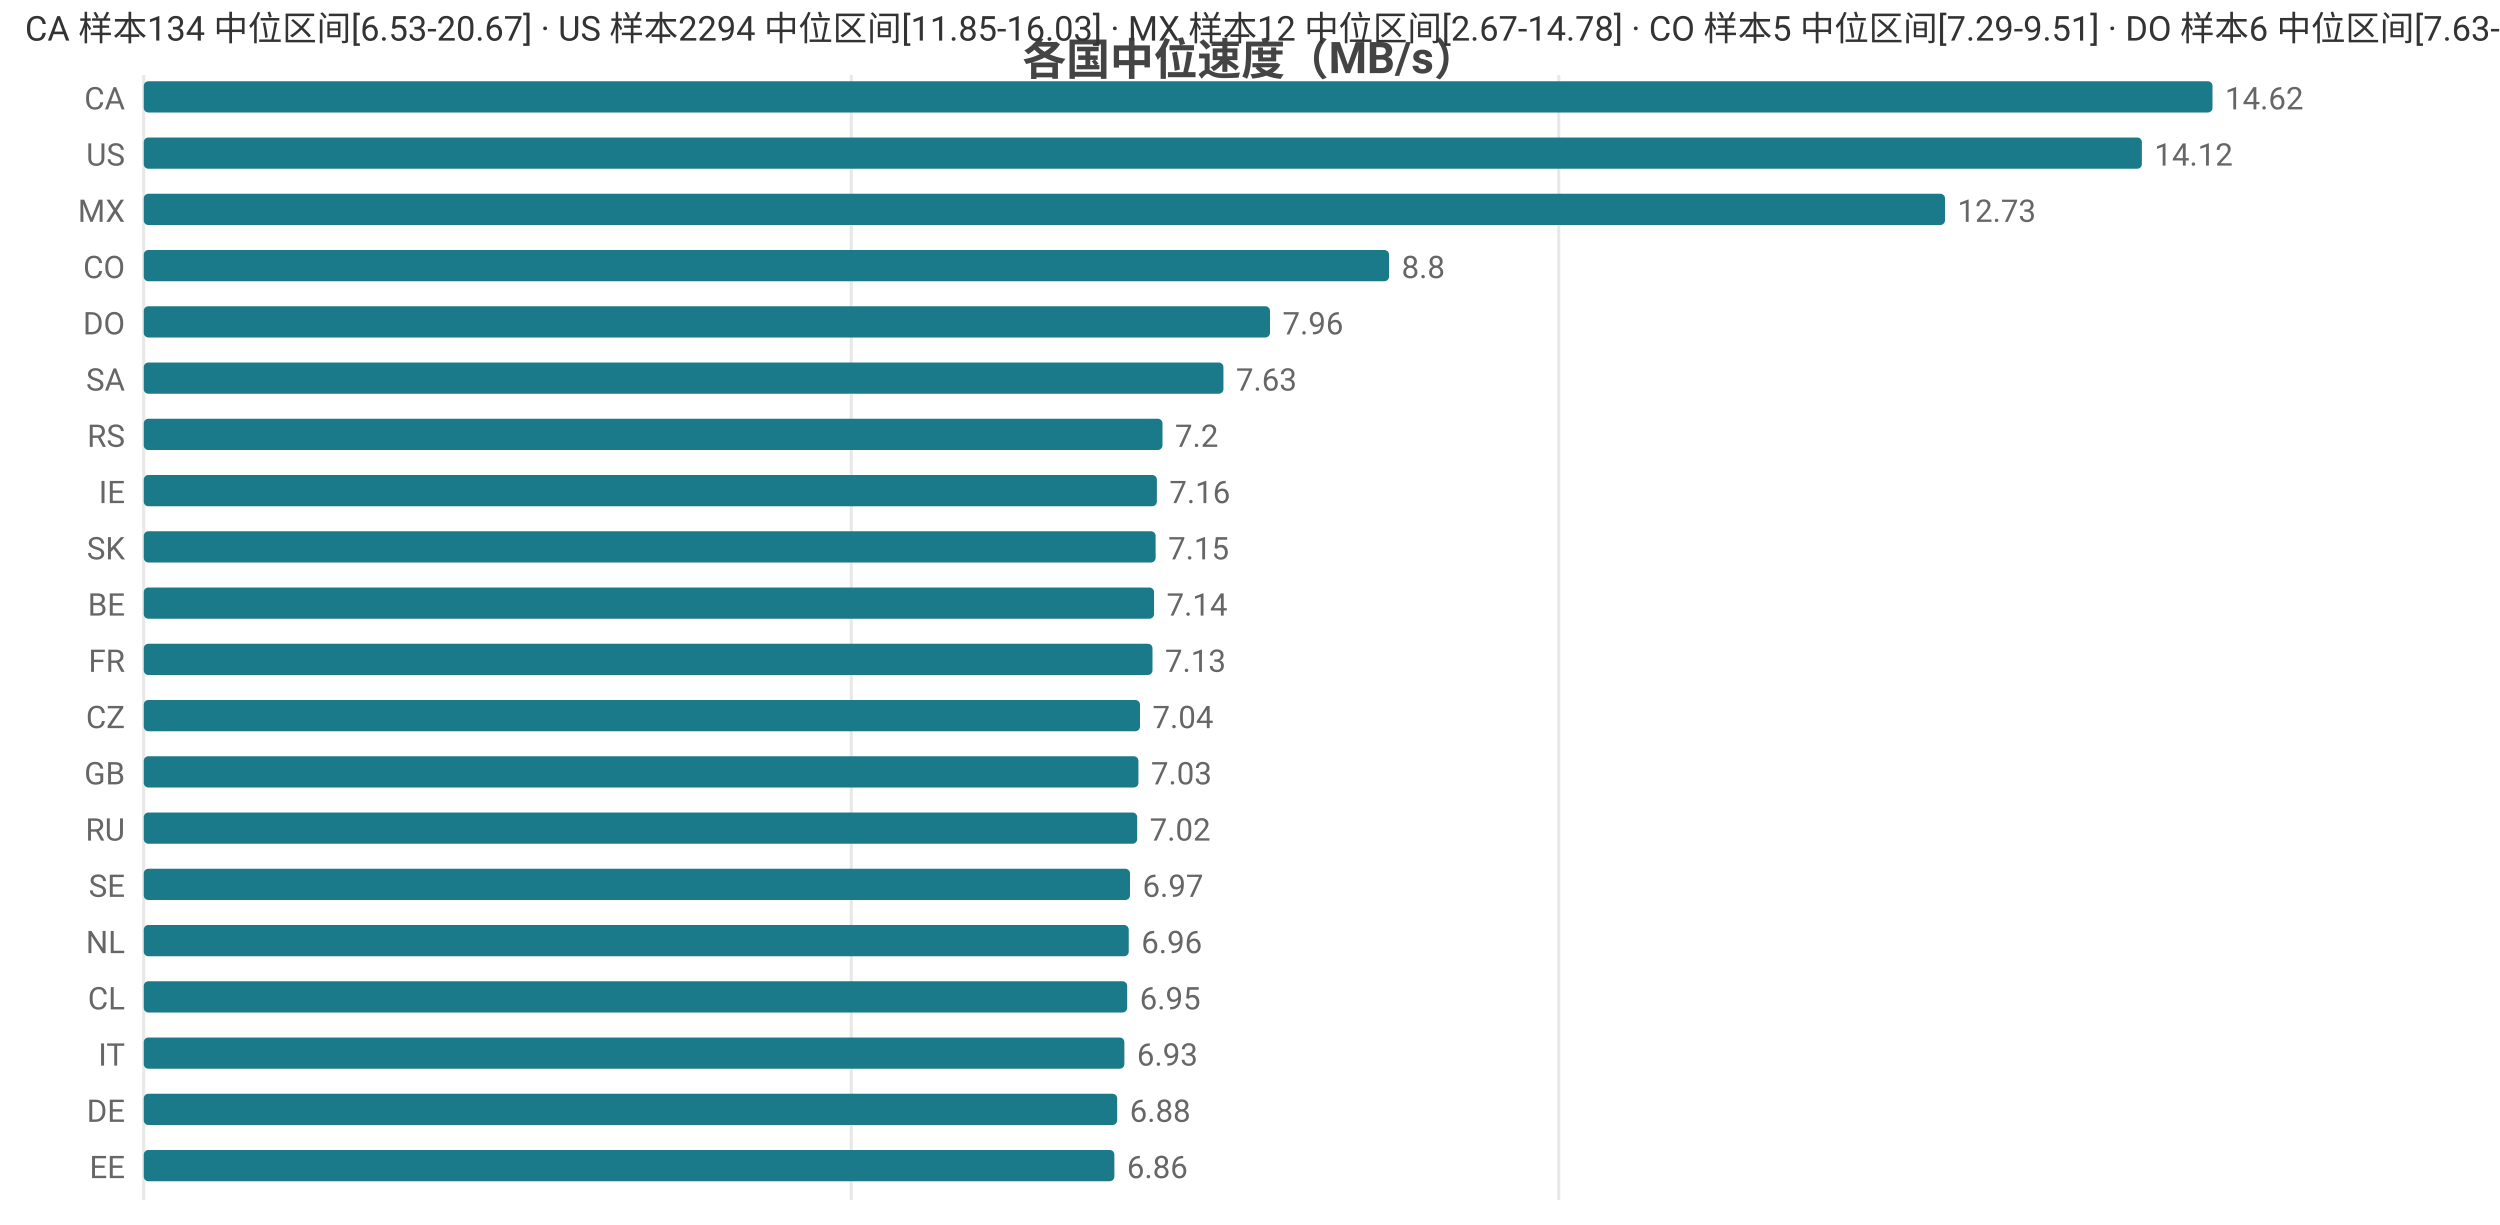
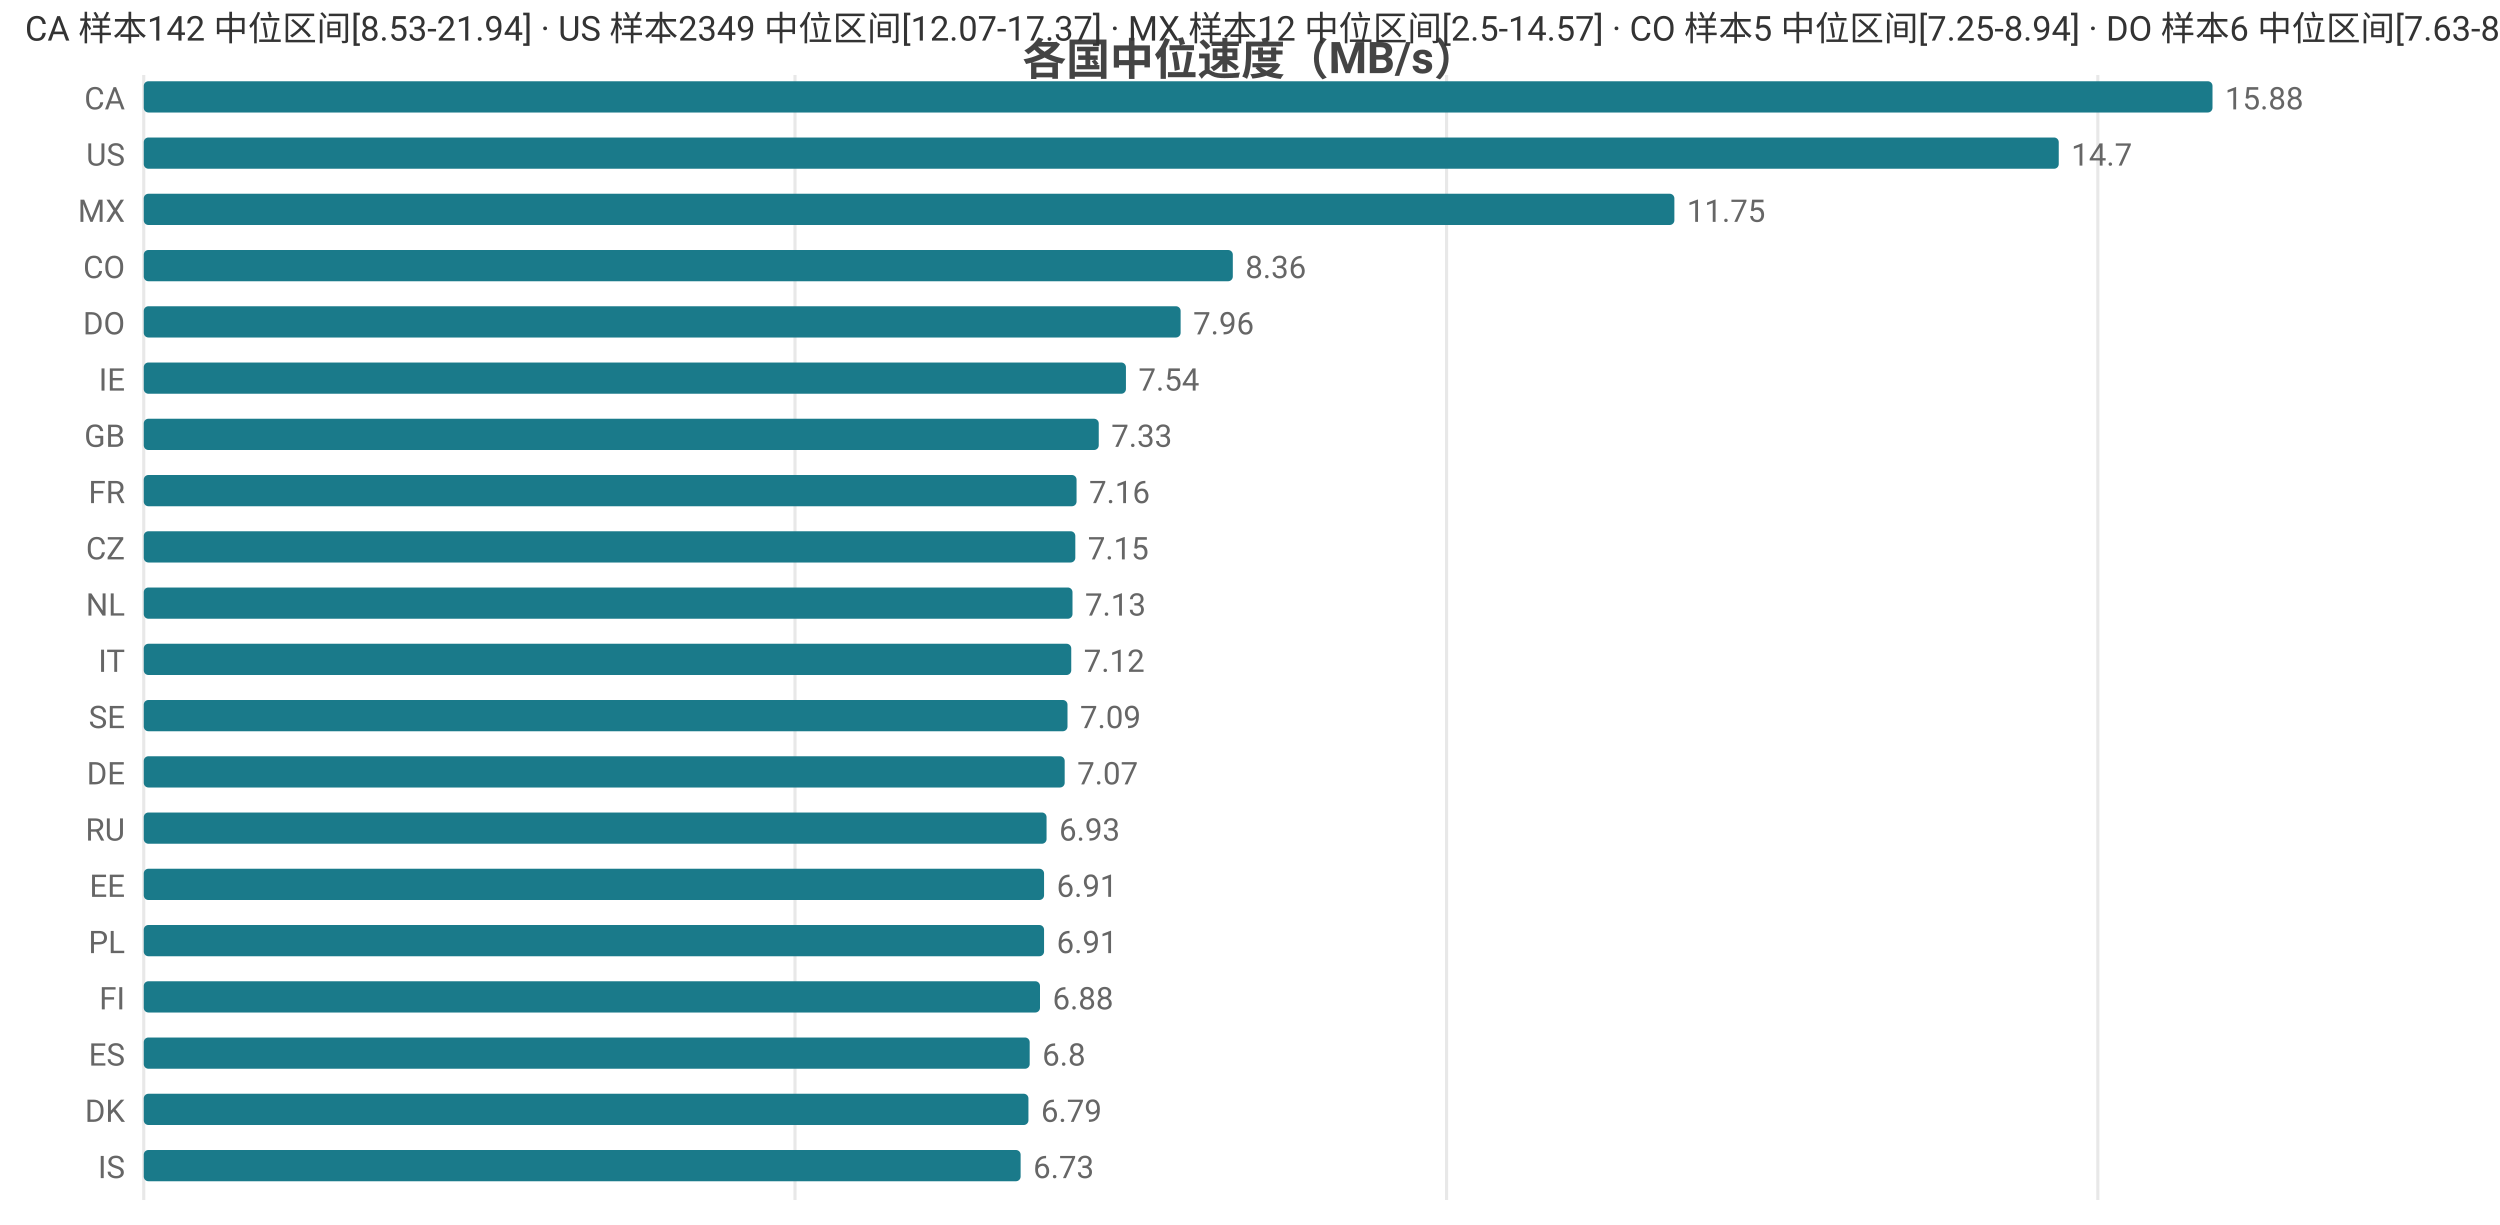
<svg xmlns="http://www.w3.org/2000/svg" width="800" height="392" viewBox="0 0 800 392">
  <rect width="800" height="392" fill="#ffffff" />
  <style>text{font-family:system-ui,-apple-system,'Segoe UI',Roboto,'PingFang SC','Microsoft YaHei','Noto Sans CJK SC',sans-serif}.g{stroke:#e8e8e8;stroke-width:1}.a{stroke:#999;stroke-width:1}.t{font-size:10px;fill:#666}.m{font-size:10px;text-anchor:middle;fill:#666}.e{font-size:10px;text-anchor:end;fill:#666}.l{font-size:11px;fill:#333}.tt{font-size:14px;font-weight:600;text-anchor:middle;fill:#444}.em{font-size:13px;text-anchor:middle;fill:#999}</style>
  <text class="tt" x="400.0" y="24">各国中位速度（MB/s）</text>
  <line class="g" x1="46" y1="24" x2="46" y2="384" />
-   <line class="g" x1="272.4" y1="24" x2="272.4" y2="384" />
-   <line class="g" x1="498.8" y1="24" x2="498.8" y2="384" />
+   <line class="g" x1="254.4" y1="24" x2="254.4" y2="384" />
+   <line class="g" x1="462.9" y1="24" x2="462.9" y2="384" />
+   <line class="g" x1="671.3" y1="24" x2="671.3" y2="384" />
  <text class="e" x="40" y="35">CA</text>
  <rect x="46" y="26" width="662" height="10" fill="#1a7a8a" rx="1.5" />
-   <text class="t" x="712" y="35">14.62</text>
+   <text class="t" x="712" y="35">15.88</text>
  <text class="e" x="40" y="53">US</text>
-   <rect x="46" y="44" width="639.4" height="10" fill="#1a7a8a" rx="1.5" />
-   <text class="t" x="689.4" y="53">14.12</text>
+   <rect x="46" y="44" width="612.8" height="10" fill="#1a7a8a" rx="1.5" />
+   <text class="t" x="662.8" y="53">14.7</text>
  <text class="e" x="40" y="71">MX</text>
-   <rect x="46" y="62" width="576.4" height="10" fill="#1a7a8a" rx="1.5" />
-   <text class="t" x="626.4" y="71">12.73</text>
+   <rect x="46" y="62" width="489.8" height="10" fill="#1a7a8a" rx="1.5" />
+   <text class="t" x="539.8" y="71">11.75</text>
  <text class="e" x="40" y="89">CO</text>
-   <rect x="46" y="80" width="398.5" height="10" fill="#1a7a8a" rx="1.5" />
-   <text class="t" x="448.5" y="89">8.8</text>
+   <rect x="46" y="80" width="348.5" height="10" fill="#1a7a8a" rx="1.5" />
+   <text class="t" x="398.5" y="89">8.36</text>
  <text class="e" x="40" y="107">DO</text>
-   <rect x="46" y="98" width="360.4" height="10" fill="#1a7a8a" rx="1.5" />
-   <text class="t" x="410.4" y="107">7.96</text>
-   <text class="e" x="40" y="125">SA</text>
-   <rect x="46" y="116" width="345.5" height="10" fill="#1a7a8a" rx="1.5" />
-   <text class="t" x="395.5" y="125">7.63</text>
-   <text class="e" x="40" y="143">RS</text>
-   <rect x="46" y="134" width="326.0" height="10" fill="#1a7a8a" rx="1.5" />
-   <text class="t" x="376.0" y="143">7.2</text>
-   <text class="e" x="40" y="161">IE</text>
-   <rect x="46" y="152" width="324.2" height="10" fill="#1a7a8a" rx="1.5" />
-   <text class="t" x="374.2" y="161">7.16</text>
-   <text class="e" x="40" y="179">SK</text>
-   <rect x="46" y="170" width="323.8" height="10" fill="#1a7a8a" rx="1.5" />
-   <text class="t" x="373.8" y="179">7.15</text>
-   <text class="e" x="40" y="197">BE</text>
-   <rect x="46" y="188" width="323.3" height="10" fill="#1a7a8a" rx="1.5" />
-   <text class="t" x="373.3" y="197">7.14</text>
-   <text class="e" x="40" y="215">FR</text>
-   <rect x="46" y="206" width="322.8" height="10" fill="#1a7a8a" rx="1.5" />
-   <text class="t" x="372.8" y="215">7.13</text>
-   <text class="e" x="40" y="233">CZ</text>
-   <rect x="46" y="224" width="318.8" height="10" fill="#1a7a8a" rx="1.5" />
-   <text class="t" x="368.8" y="233">7.04</text>
-   <text class="e" x="40" y="251">GB</text>
-   <rect x="46" y="242" width="318.3" height="10" fill="#1a7a8a" rx="1.5" />
-   <text class="t" x="368.3" y="251">7.03</text>
+   <rect x="46" y="98" width="331.8" height="10" fill="#1a7a8a" rx="1.5" />
+   <text class="t" x="381.8" y="107">7.96</text>
+   <text class="e" x="40" y="125">IE</text>
+   <rect x="46" y="116" width="314.3" height="10" fill="#1a7a8a" rx="1.5" />
+   <text class="t" x="364.3" y="125">7.54</text>
+   <text class="e" x="40" y="143">GB</text>
+   <rect x="46" y="134" width="305.6" height="10" fill="#1a7a8a" rx="1.5" />
+   <text class="t" x="355.6" y="143">7.33</text>
+   <text class="e" x="40" y="161">FR</text>
+   <rect x="46" y="152" width="298.5" height="10" fill="#1a7a8a" rx="1.5" />
+   <text class="t" x="348.5" y="161">7.16</text>
+   <text class="e" x="40" y="179">CZ</text>
+   <rect x="46" y="170" width="298.1" height="10" fill="#1a7a8a" rx="1.5" />
+   <text class="t" x="348.1" y="179">7.15</text>
+   <text class="e" x="40" y="197">NL</text>
+   <rect x="46" y="188" width="297.2" height="10" fill="#1a7a8a" rx="1.5" />
+   <text class="t" x="347.2" y="197">7.13</text>
+   <text class="e" x="40" y="215">IT</text>
+   <rect x="46" y="206" width="296.8" height="10" fill="#1a7a8a" rx="1.5" />
+   <text class="t" x="346.8" y="215">7.12</text>
+   <text class="e" x="40" y="233">SE</text>
+   <rect x="46" y="224" width="295.6" height="10" fill="#1a7a8a" rx="1.5" />
+   <text class="t" x="345.6" y="233">7.09</text>
+   <text class="e" x="40" y="251">DE</text>
+   <rect x="46" y="242" width="294.7" height="10" fill="#1a7a8a" rx="1.5" />
+   <text class="t" x="344.7" y="251">7.07</text>
  <text class="e" x="40" y="269">RU</text>
-   <rect x="46" y="260" width="317.9" height="10" fill="#1a7a8a" rx="1.5" />
-   <text class="t" x="367.9" y="269">7.02</text>
-   <text class="e" x="40" y="287">SE</text>
-   <rect x="46" y="278" width="315.6" height="10" fill="#1a7a8a" rx="1.5" />
-   <text class="t" x="365.6" y="287">6.97</text>
-   <text class="e" x="40" y="305">NL</text>
-   <rect x="46" y="296" width="315.2" height="10" fill="#1a7a8a" rx="1.5" />
-   <text class="t" x="365.2" y="305">6.96</text>
-   <text class="e" x="40" y="323">CL</text>
-   <rect x="46" y="314" width="314.7" height="10" fill="#1a7a8a" rx="1.5" />
-   <text class="t" x="364.7" y="323">6.95</text>
-   <text class="e" x="40" y="341">IT</text>
-   <rect x="46" y="332" width="313.8" height="10" fill="#1a7a8a" rx="1.5" />
-   <text class="t" x="363.8" y="341">6.93</text>
-   <text class="e" x="40" y="359">DE</text>
-   <rect x="46" y="350" width="311.5" height="10" fill="#1a7a8a" rx="1.5" />
-   <text class="t" x="361.5" y="359">6.88</text>
-   <text class="e" x="40" y="377">EE</text>
-   <rect x="46" y="368" width="310.6" height="10" fill="#1a7a8a" rx="1.5" />
-   <text class="t" x="360.6" y="377">6.86</text>
-   <text class="l" x="8" y="13">CA 样本134 中位区间[6.53-20.67] · US 样本2294 中位区间[11.85-16.03] · MX 样本12 中位区间[2.67-14.78] · CO 样本5 中位区间[7.29-9.51] · DO 样本6 中位区间[7.63-8.72]</text>
+   <rect x="46" y="260" width="288.9" height="10" fill="#1a7a8a" rx="1.5" />
+   <text class="t" x="338.9" y="269">6.93</text>
+   <text class="e" x="40" y="287">EE</text>
+   <rect x="46" y="278" width="288.1" height="10" fill="#1a7a8a" rx="1.5" />
+   <text class="t" x="338.1" y="287">6.91</text>
+   <text class="e" x="40" y="305">PL</text>
+   <rect x="46" y="296" width="288.1" height="10" fill="#1a7a8a" rx="1.5" />
+   <text class="t" x="338.1" y="305">6.91</text>
+   <text class="e" x="40" y="323">FI</text>
+   <rect x="46" y="314" width="286.8" height="10" fill="#1a7a8a" rx="1.5" />
+   <text class="t" x="336.8" y="323">6.88</text>
+   <text class="e" x="40" y="341">ES</text>
+   <rect x="46" y="332" width="283.5" height="10" fill="#1a7a8a" rx="1.5" />
+   <text class="t" x="333.5" y="341">6.8</text>
+   <text class="e" x="40" y="359">DK</text>
+   <rect x="46" y="350" width="283.1" height="10" fill="#1a7a8a" rx="1.5" />
+   <text class="t" x="333.1" y="359">6.79</text>
+   <text class="e" x="40" y="377">IS</text>
+   <rect x="46" y="368" width="280.6" height="10" fill="#1a7a8a" rx="1.5" />
+   <text class="t" x="330.6" y="377">6.73</text>
+   <text class="l" x="8" y="13">CA 样本142 中位区间[8.53-21.94] · US 样本2349 中位区间[12.07-17.37] · MX 样本12 中位区间[2.5-14.57] · CO 样本5 中位区间[7.25-8.94] · DO 样本6 中位区间[7.63-8.72]</text>
</svg>
